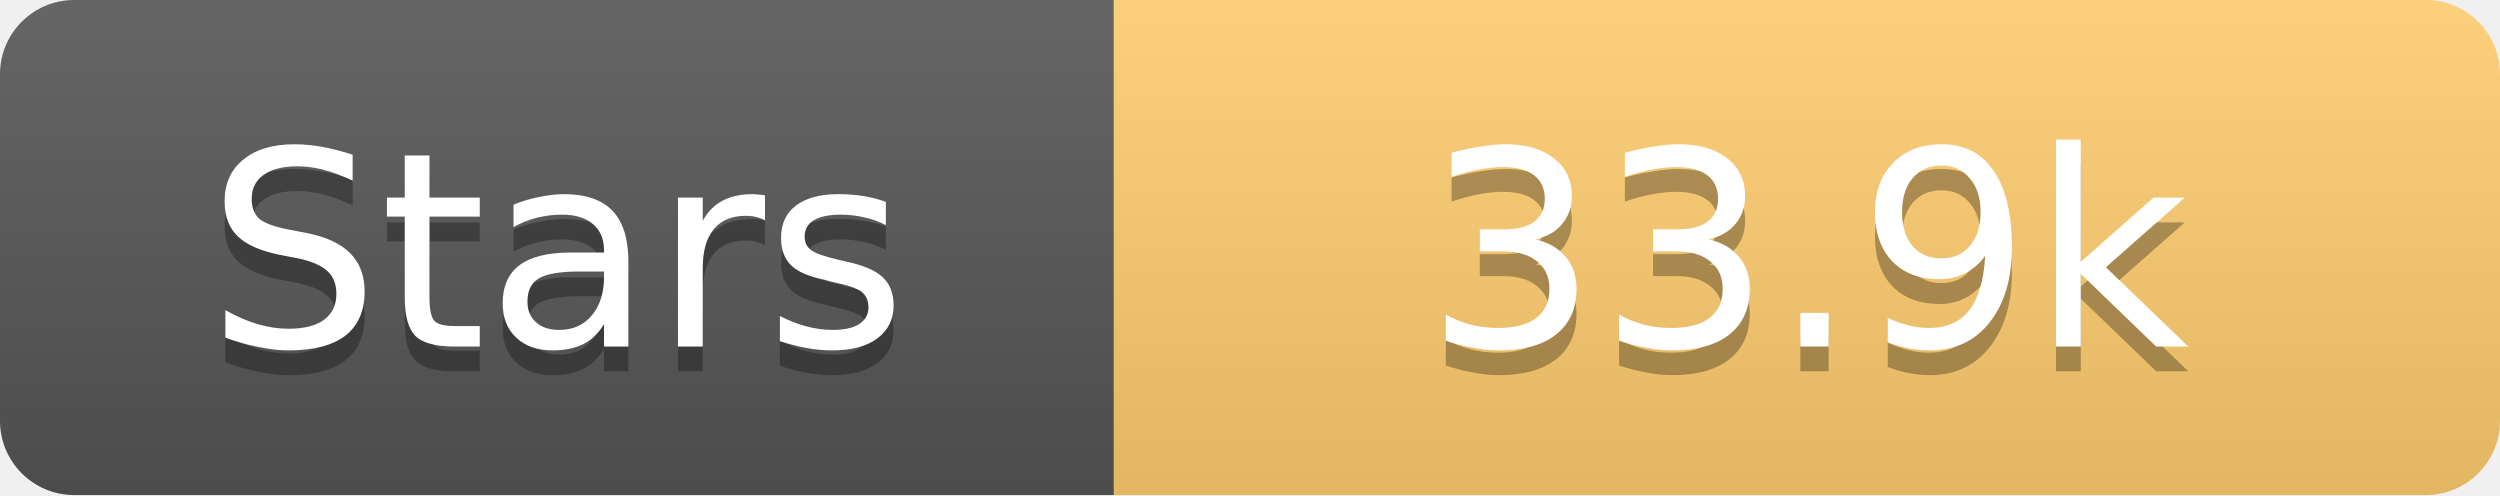
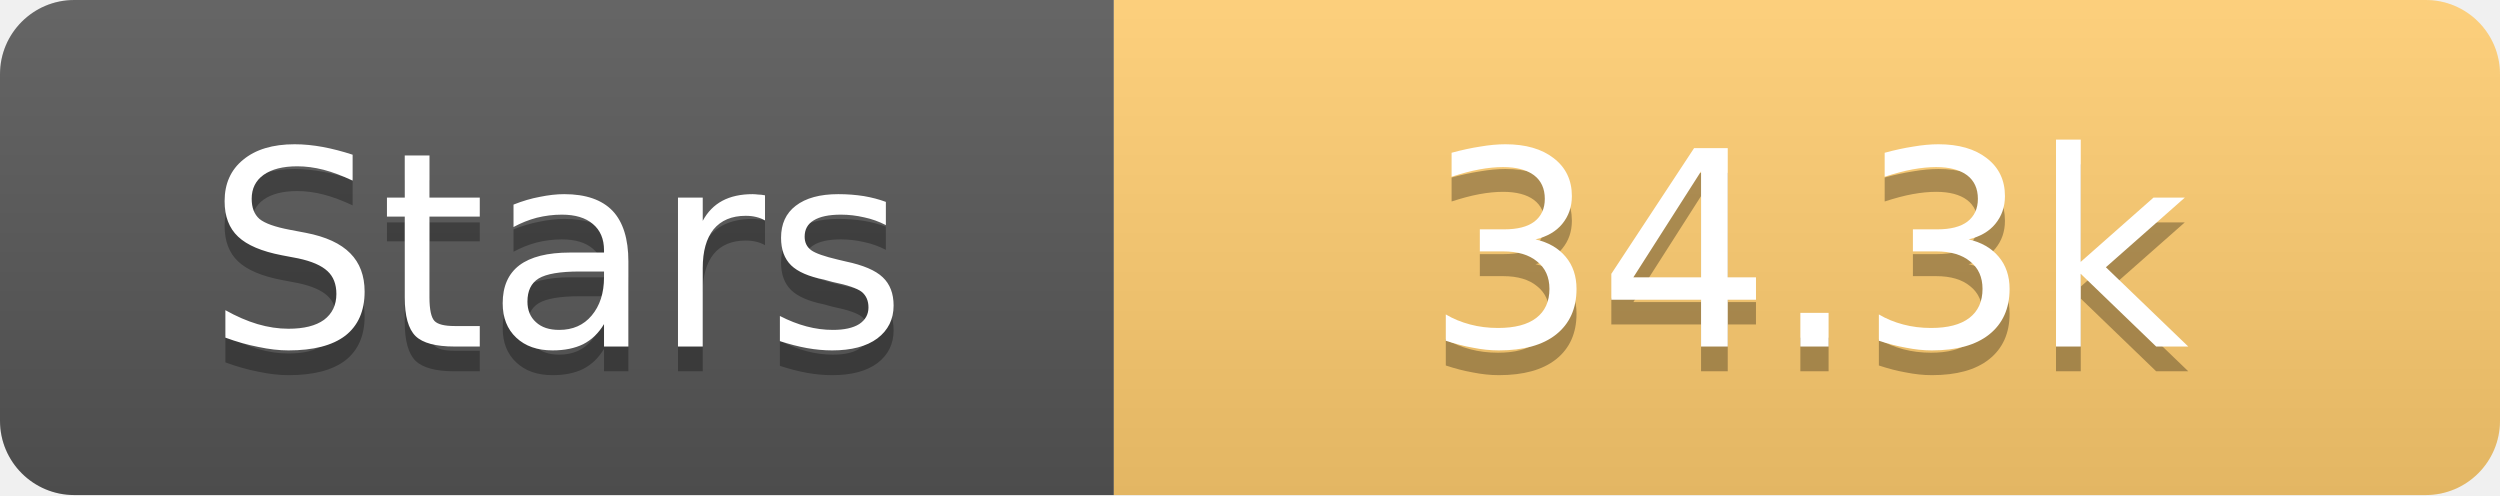
<svg xmlns="http://www.w3.org/2000/svg" width="101" height="20">
  <linearGradient id="s" x2="0" y2="100%">
    <stop offset="0" stop-color="#fff" stop-opacity=".1" />
    <stop offset="1" stop-opacity=".1" />
  </linearGradient>
  <clipPath id="r">
    <rect width="101" height="20" rx="3" fill="#fff" />
  </clipPath>
  <g clip-path="url(#r)">
    <rect width="45" height="20" fill="#555" />
    <rect x="45" width="56" height="20" fill="#fdcb6e" />
    <rect width="101" height="20" fill="url(#s)" />
  </g>
  <g fill="#fff" text-anchor="middle" font-family="Verdana,Geneva,DejaVu Sans,sans-serif" text-rendering="geometricPrecision" font-size="11">
    <text x="22.5" y="15" fill="#010101" fill-opacity=".3">Stars</text>
    <text x="22.5" y="14">Stars</text>
-     <text x="73.0" y="15" fill="#010101" fill-opacity=".3">33.9k</text>
-     <text x="73.0" y="14">33.9k</text>
+     <text x="73.0" y="15" fill="#010101" fill-opacity=".3">34.3k</text>
+     <text x="73.0" y="14">34.3k</text>
  </g>
</svg>
